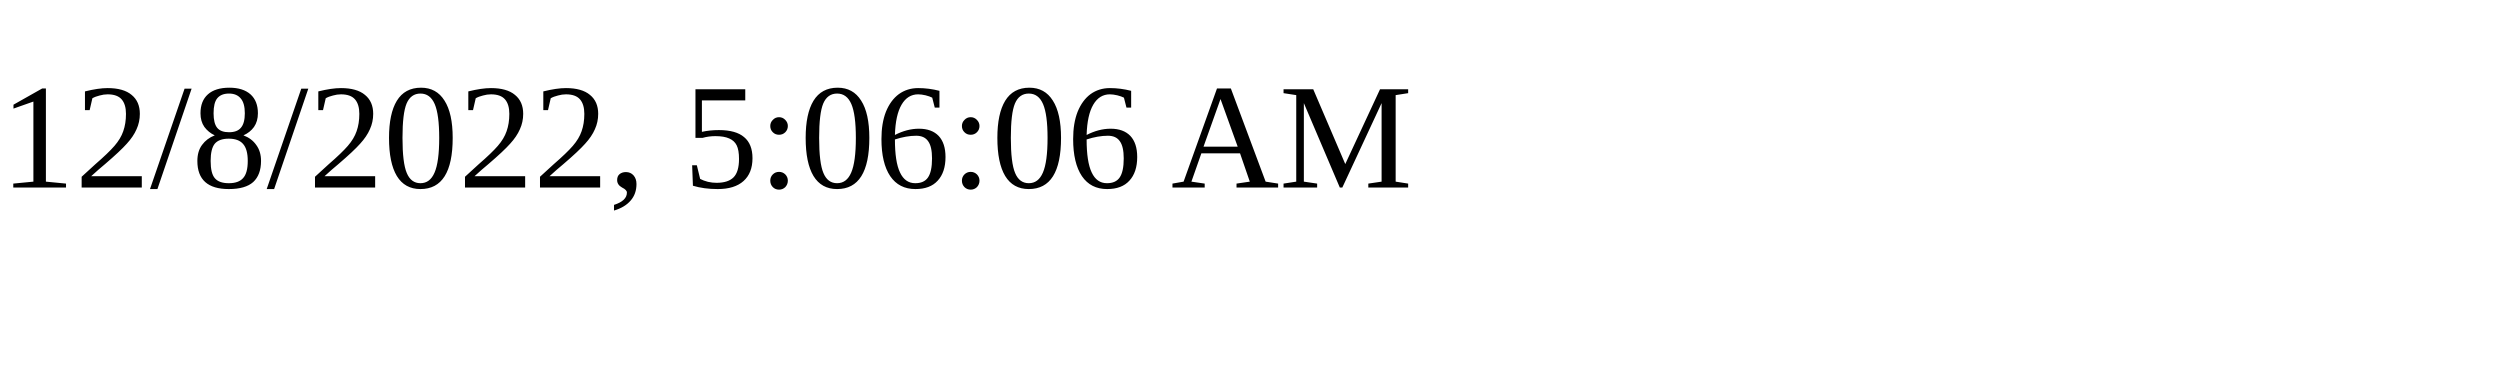
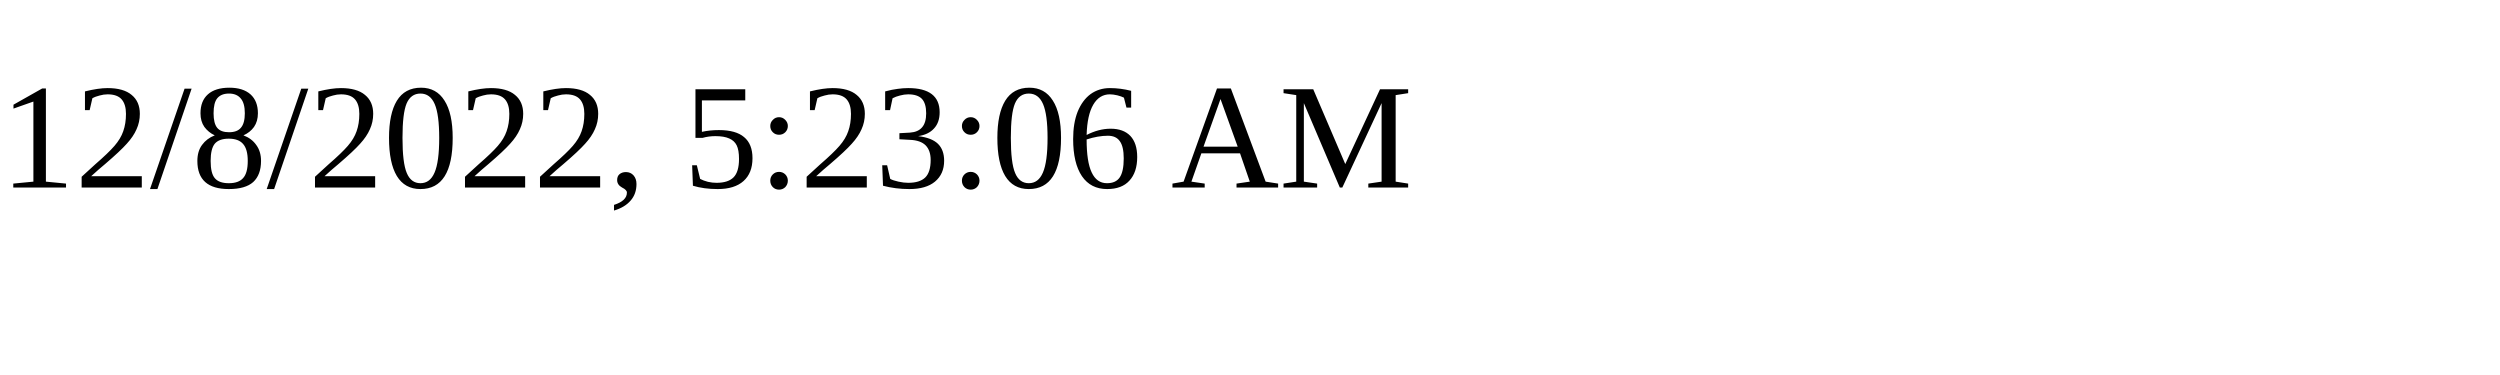
<svg xmlns="http://www.w3.org/2000/svg" height="30" width="200">
-   <text x="0" y="15">12/8/2022, 5:06:06 AM</text>
+   <text x="0" y="15">12/8/2022, 5:23:06 AM</text>
</svg>
